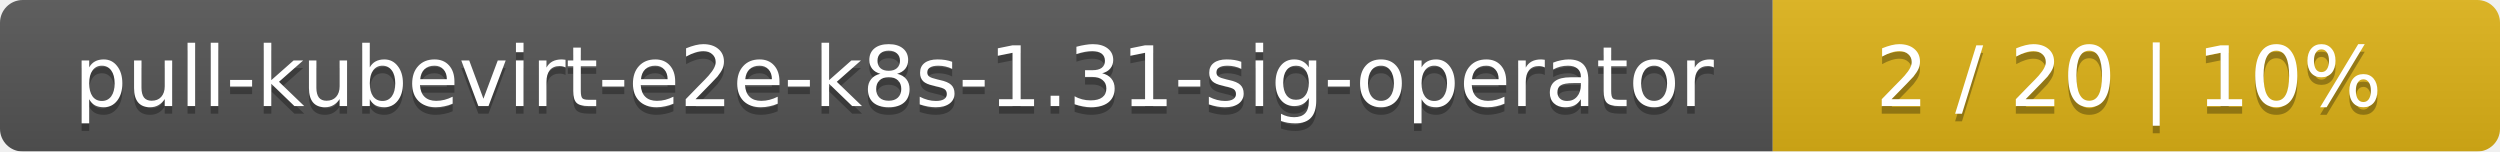
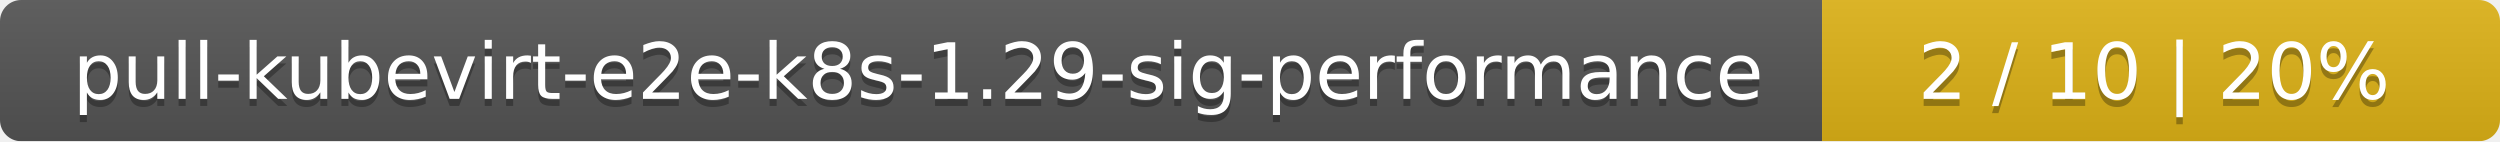
- <svg xmlns="http://www.w3.org/2000/svg" width="330" height="20">
+ <svg xmlns="http://www.w3.org/2000/svg" width="354" height="20">
  <linearGradient id="smooth" x2="0" y2="100%">
    <stop offset="0" stop-color="#bbb" stop-opacity=".1" />
    <stop offset="1" stop-opacity=".1" />
  </linearGradient>
  <mask id="round">
-     <rect width="330" height="20" rx="3" fill="#fff" />
+     <rect width="354" height="20" rx="3" fill="#fff" />
  </mask>
  <g mask="url(#round)">
-     <rect width="234" height="20" fill="#555" />
-     <rect x="234" width="96" height="20" fill="#dfb317" />
-     <rect width="330" height="20" fill="url(#smooth)" />
+     <rect width="258" height="20" fill="#555" />
+     <rect x="258" width="96" height="20" fill="#dfb317" />
+     <rect width="354" height="20" fill="url(#smooth)" />
  </g>
  <g fill="#fff" text-anchor="middle" font-family="DejaVu Sans,Verdana,Geneva,sans-serif" font-size="11">
-     <text x="118" y="15" fill="#010101" fill-opacity=".3">pull-kubevirt-e2e-k8s-1.31-sig-operator</text>
-     <text x="118" y="14">pull-kubevirt-e2e-k8s-1.31-sig-operator</text>
-     <text x="281" y="15" fill="#010101" fill-opacity=".3">2 / 20    |    10%</text>
-     <text x="281" y="14">2 / 20    |    10%</text>
+     <text x="130" y="15" fill="#010101" fill-opacity=".3">pull-kubevirt-e2e-k8s-1.29-sig-performance</text>
+     <text x="130" y="14">pull-kubevirt-e2e-k8s-1.29-sig-performance</text>
+     <text x="305" y="15" fill="#010101" fill-opacity=".3">2 / 10    |    20%</text>
+     <text x="305" y="14">2 / 10    |    20%</text>
  </g>
</svg>
